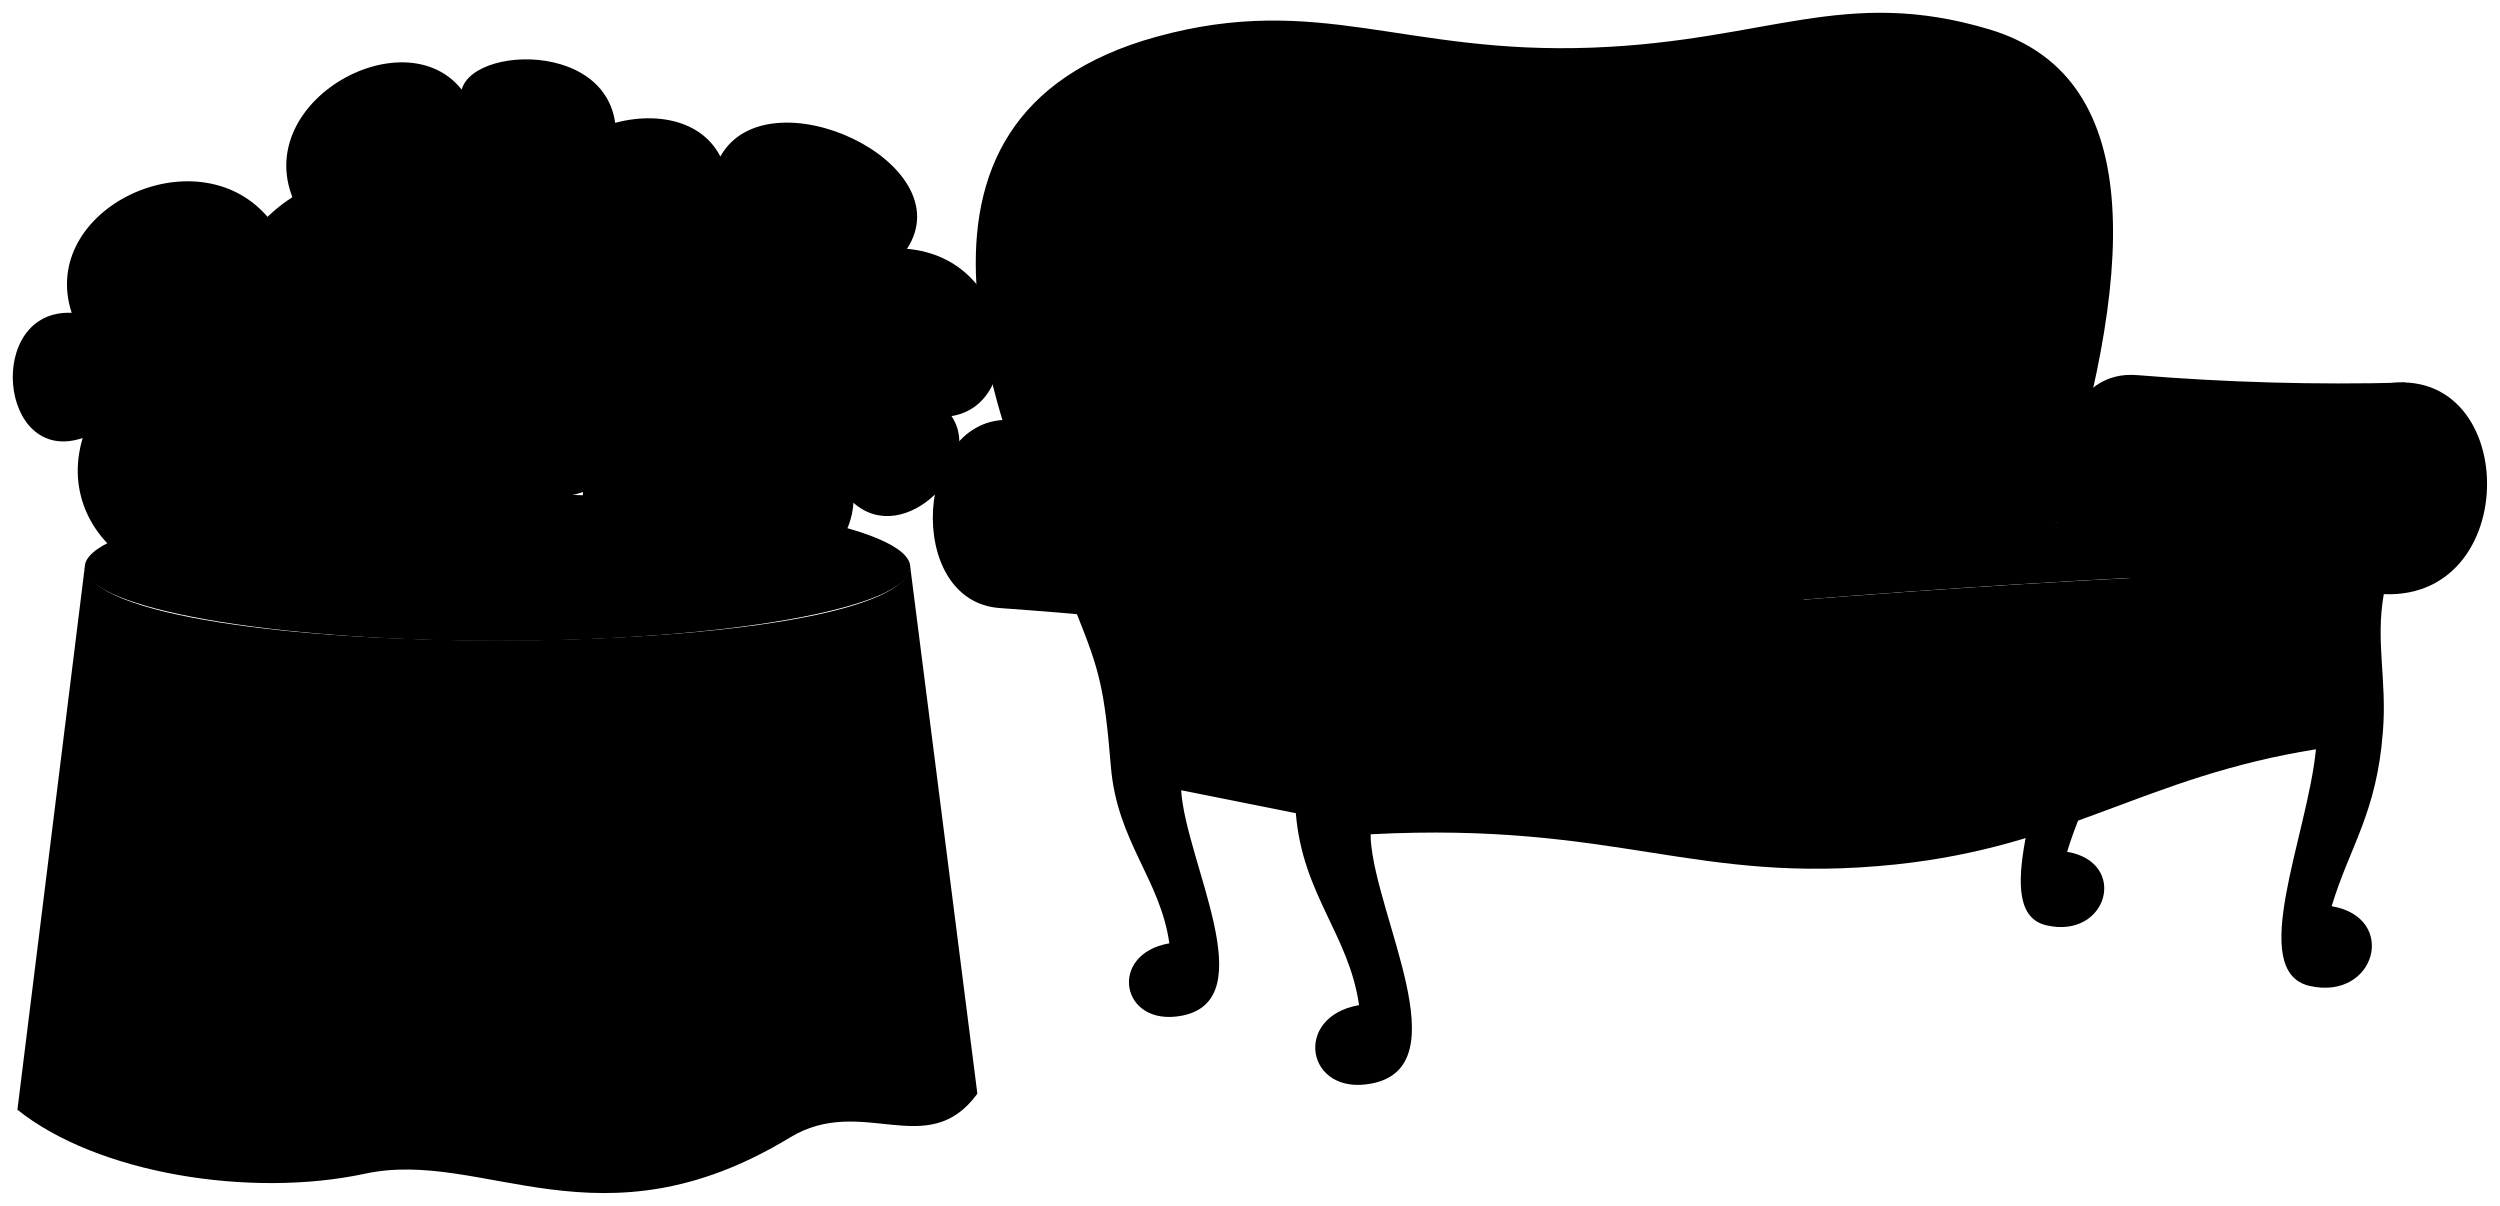
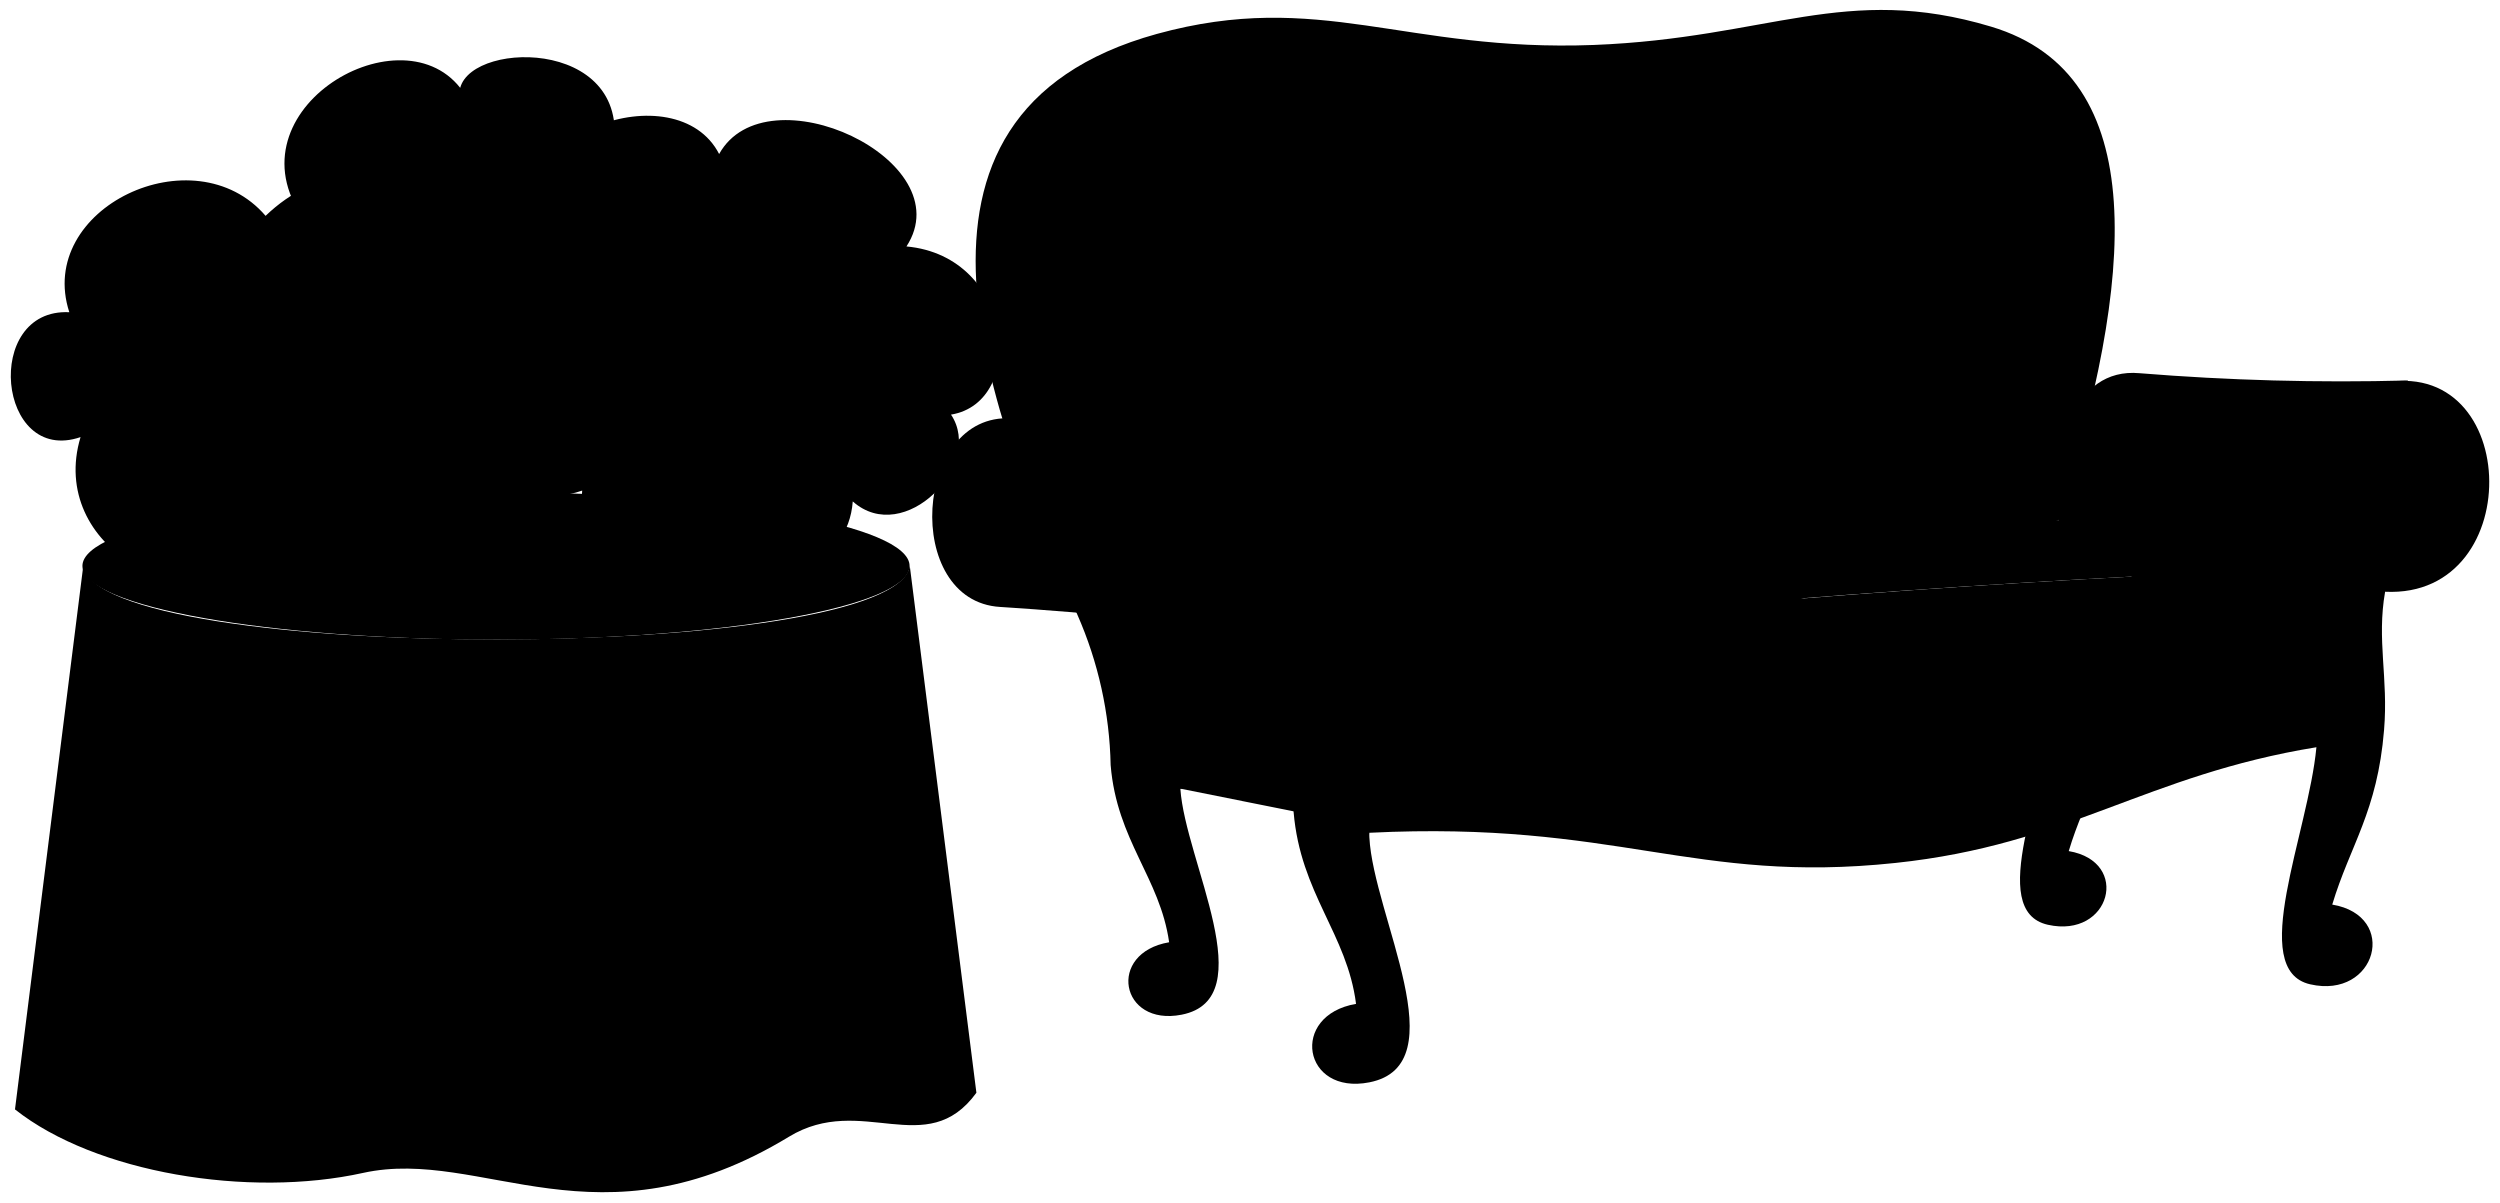
- <svg xmlns="http://www.w3.org/2000/svg" class="presence" viewBox="0 0 195.32 94.15">
+ <svg viewBox="0 0 120.11 57.78">
  <g class="bronzeMediumDark">
-     <path d="M165.23,54c-.49,5.88-2.44,8.27-3.73,12.55,4.82.82,3.18,6.83-1.59,5.75-4.54-1-.14-10.85.45-17.06Z" />
-     <path d="M160.68,40.79c5.89-18.65,7.42-34.69-5.24-38.49-11.36-3.41-17.33.9-31,1.42-14.77.57-21.4-4.34-34.08-.85C67.6,9.14,77.63,33,84.2,48.14c1.68,4.21,2.09,5.62,2.59,11.75.49,5.88,3.85,8.77,4.57,13.81-4.82.82-3.83,6.59,1,5.65,6.37-1.26.28-12-.08-17.62Z" />
+     <path d="M101.69,33.15c-.3,3.63-1.51,5.1-2.3,7.74,3,.51,2,4.21-1,3.54s-.08-6.68.28-10.51Z" />
+     <path d="M98.88,25c3.63-11.49,4.58-21.38-3.22-23.72-7-2.1-10.68.55-19.08.88-9.1.35-13.18-2.68-21-.53-14,3.87-7.87,18.53-3.82,27.9a18.88,18.88,0,0,1,1.6,7.23c.3,3.63,2.37,5.41,2.81,8.51-3,.51-2.36,4.06.6,3.48,3.92-.77.17-7.38-.06-10.85Z" />
  </g>
-   <path class="bronzeDark" d="M101.23,63.53l-9-1.8c-.33-4.63-.33-10.49-2.66-13C98.79,37.09,113.33,47.7,101.23,63.53Z" />
+   <path class="bronzeDark" d="M62.25,39l-5.54-1.11c-.2-2.85-.2-6.46-1.63-8C60.75,22.74,69.71,29.28,62.25,39Z" />
  <g class="flatTurquoiseMedium">
-     <path d="M153.82,6.33c-9.15-2.13-14.9,1.7-28.63,2.48-15.33.88-27.33-4.14-35,0-18.12,9.73.73,29.5,2.48,37.67l68.05-5.69C159.51,26,169.1,9.89,153.82,6.33Z" />
-     <path d="M160.68,40.79c-.62-5.54,1.14-11.94,6.33-11.48a193.1,193.1,0,0,0,20.93.58C185.05,47.87,177.73,55.59,160.68,40.79Z" />
-     <path d="M99.94,49.6c-7.39-.87-14.66-1.58-21.77-2.09-7.61-.45-6.74-15.15.87-14.7,6.52.59,11.09.45,19,.37Z" />
+     <path d="M94.66,3.78C89,2.47,85.48,4.83,77,5.31c-9.45.54-16.84-2.55-21.59,0-11.16,6,.45,18.18,1.53,23.21L98.88,25C98.17,15.93,104.07,6,94.66,3.78Z" />
+     <path d="M98.88,25c-.38-3.42.71-7.36,3.91-7.07a119.92,119.92,0,0,0,12.89.35C113.9,29.38,109.39,34.14,98.88,25Z" />
+     <path d="M61.46,30.44c-4.55-.53-9-1-13.41-1.28-4.69-.28-4.16-9.34.54-9.06a106.78,106.78,0,0,0,11.71.23Z" />
  </g>
-   <path class="flatTurquoiseMediumDark" d="M179.77,44.56l-19.09-3.77a337,337,0,0,0-52.74,4.28L107.83,50C132.67,47.26,156.7,45.39,179.77,44.56Z" />
-   <path class="bronzeMedium" d="M185.27,30.22c-7.55,2.08-6,10.89-4.85,19.51l-73,5.41c.78-9.9,1.77-19.57-6.47-21.68-11.58-3-12.24,16.66-1,16.14,1.82,4.56.74,7.28,1.29,13.93.52,6.38,4.16,9.5,4.94,15-5.21.89-4.15,7.14,1,6.12,6.9-1.36.3-13-.09-19.1,0-.12,0-.25,0-.37,19.33-1,25.25,4,41,2.36,13.53-1.43,19.41-6.85,32.85-9-.65,6.73-5.42,17.36-.49,18.49,5.16,1.17,6.94-5.34,1.72-6.23,1.39-4.64,3.51-7.23,4-13.61.33-4.09-.59-7,.07-10.77C197.5,46.89,196.79,27.05,185.27,30.22Z" />
-   <path class="flatTurquoiseMediumLight" d="M107.83,50c24.84-2.73,48.87-4.6,71.94-5.43a18.29,18.29,0,0,1,1.08,8.94c-22.82,3.89-47.59,5.78-73.71,6.27A30.7,30.7,0,0,1,107.83,50Z" />
-   <ellipse class="dullTurquoiseMedium" cx="38.87" cy="44.32" rx="32.25" ry="5.75" />
-   <path class="dullTurquoiseLight" d="M71.12,44.32C70,51.9,8,52,6.62,44.32L1.36,86.7c6.24,5,18.21,6.92,27.15,5,9.27-2,18.33,6.21,33.21-2.83,5.65-3.43,10.73,1.92,14.64-3.42Z" />
-   <path class="bonsaiFurther" d="M47.84,12.64C50.2,3.22,37.1,3.22,36.07,7,31.21.86,17.52,9.11,24.14,17.64,26.28,27.77,50,22.77,47.84,12.64Z" />
+   <path class="flatTurquoiseMediumDark" d="M110.65,27.34,98.88,25a205.6,205.6,0,0,0-32.49,2.64l-.07,3C81.63,29,96.43,27.85,110.65,27.34Z" />
+   <path class="bronzeMedium" d="M114,18.51c-4.65,1.28-3.67,6.7-3,12l-45,3.33c.48-6.1,1.09-12.06-4-13.36-7.13-1.83-7.54,10.26-.64,9.94,1.12,2.81.46,4.49.79,8.59.33,3.93,2.57,5.85,3,9.22-3.21.55-2.56,4.4.64,3.77,4.26-.84.19-8,0-11.77a1.62,1.62,0,0,1,0-.22c11.91-.59,15.55,2.48,25.27,1.45,8.34-.88,12-4.22,20.23-5.56-.39,4.15-3.33,10.7-.3,11.39,3.18.73,4.28-3.29,1.06-3.83.86-2.86,2.17-4.46,2.49-8.39.21-2.52-.36-4.3.05-6.64C121.57,28.77,121.13,16.55,114,18.51Z" />
+   <path class="flatTurquoiseMediumLight" d="M66.32,30.69c15.31-1.69,30.11-2.84,44.33-3.35a11.37,11.37,0,0,1,.66,5.51A305.89,305.89,0,0,1,65.9,36.71,18.6,18.6,0,0,1,66.32,30.69Z" />
+   <ellipse class="dullTurquoiseMedium" cx="23.83" cy="27.19" rx="19.87" ry="3.54" />
+   <path class="dullTurquoiseLight" d="M43.71,27.19C43,31.86,4.82,31.94,4,27.19L.72,53.3c3.85,3.05,11.22,4.27,16.73,3.05,5.71-1.25,11.3,3.83,20.46-1.74,3.48-2.11,6.61,1.18,9-2.11Z" />
+   <path class="bonsaiFurther" d="M29.36,7.67c1.45-5.8-6.62-5.8-7.25-3.45-3-3.8-11.43,1.27-7.35,6.53C16.08,17,30.68,13.91,29.36,7.67Z" />
  <g class="bonsaiCloser">
-     <path d="M74.34,32.51c2.61,3.88-3.66,10.34-7.66,6.77-.73,10-21.93,7.22-21.13-.84C35.18,42.08,31.8,19.12,42,19c-3-8.47,11-13.2,14.28-6.77,3.68-6.63,19,.47,14.58,7.21C79.29,20.18,80.29,31.55,74.34,32.51Z" />
-     <path d="M21.13,43c-6.27,6-17.25-.15-14.67-8.78-6.57,2.22-7.64-10.07-.86-9.78-2.65-8.09,9.71-14,15.3-7.5,8.18-7.82,19.55.4,15.14,8.17,12.24-.52,8.36,21-1.74,16.85C33.82,48.16,23.46,48.62,21.13,43Z" />
+     <path d="M45.69,19.92c1.61,2.39-2.25,6.37-4.72,4.17-.45,6.16-13.51,4.44-13-.52-6.39,2.24-8.47-11.91-2.22-12-1.85-5.21,6.77-8.13,8.8-4.17,2.27-4.08,11.7.29,9,4.44C48.74,12.32,49.36,19.32,45.69,19.92Z" />
+     <path d="M12.9,26.36C9,30.08,2.28,26.27,3.87,21c-4,1.37-4.71-6.2-.54-6-1.63-5,6-8.62,9.43-4.63,5-4.81,12,.25,9.33,5C29.63,15,27.24,28.25,21,25.72,20.72,29.56,14.34,29.84,12.9,26.36Z" />
  </g>
  <g class="rose">
-     <circle cx="37.98" cy="21.62" r="5.85" />
-     <circle cx="21.12" cy="40.5" r="5.85" />
-     <circle cx="64.15" cy="28.12" r="6.5" />
+     <circle cx="23.29" cy="13.2" r="3.6" />
+     <circle cx="12.9" cy="24.84" r="3.6" />
+     <circle cx="39.41" cy="17.21" r="4" />
  </g>
</svg>
